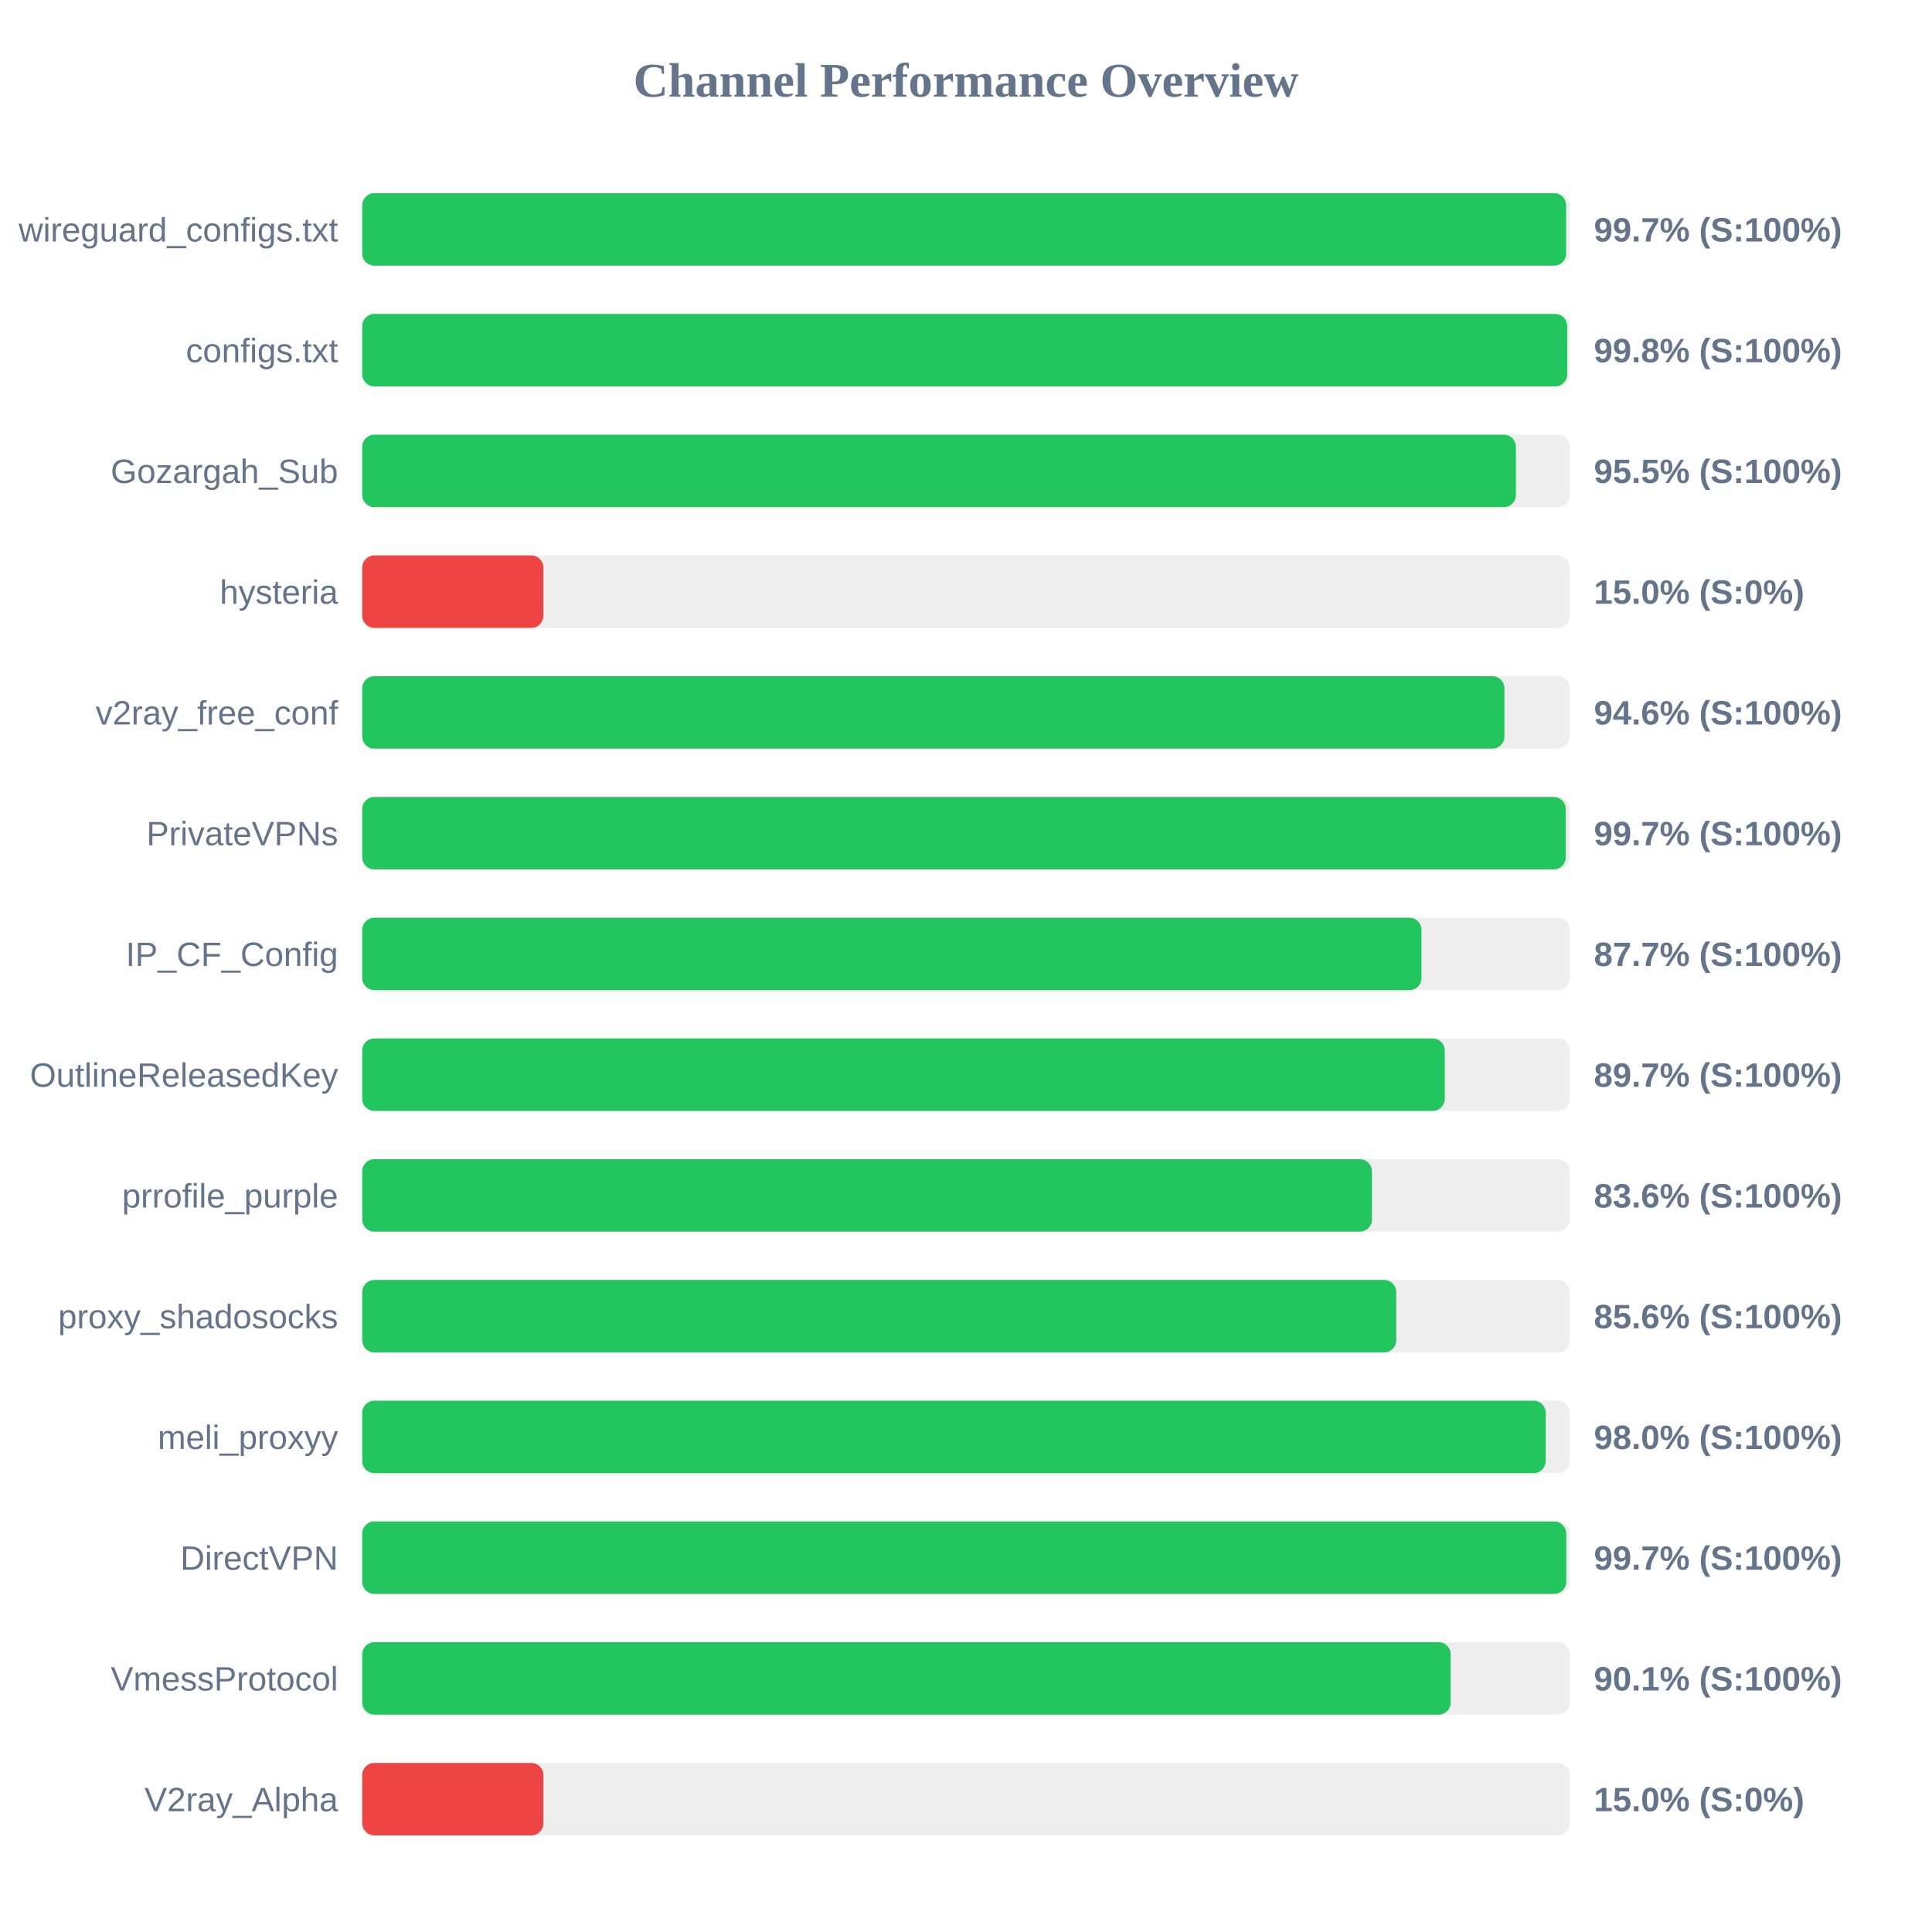
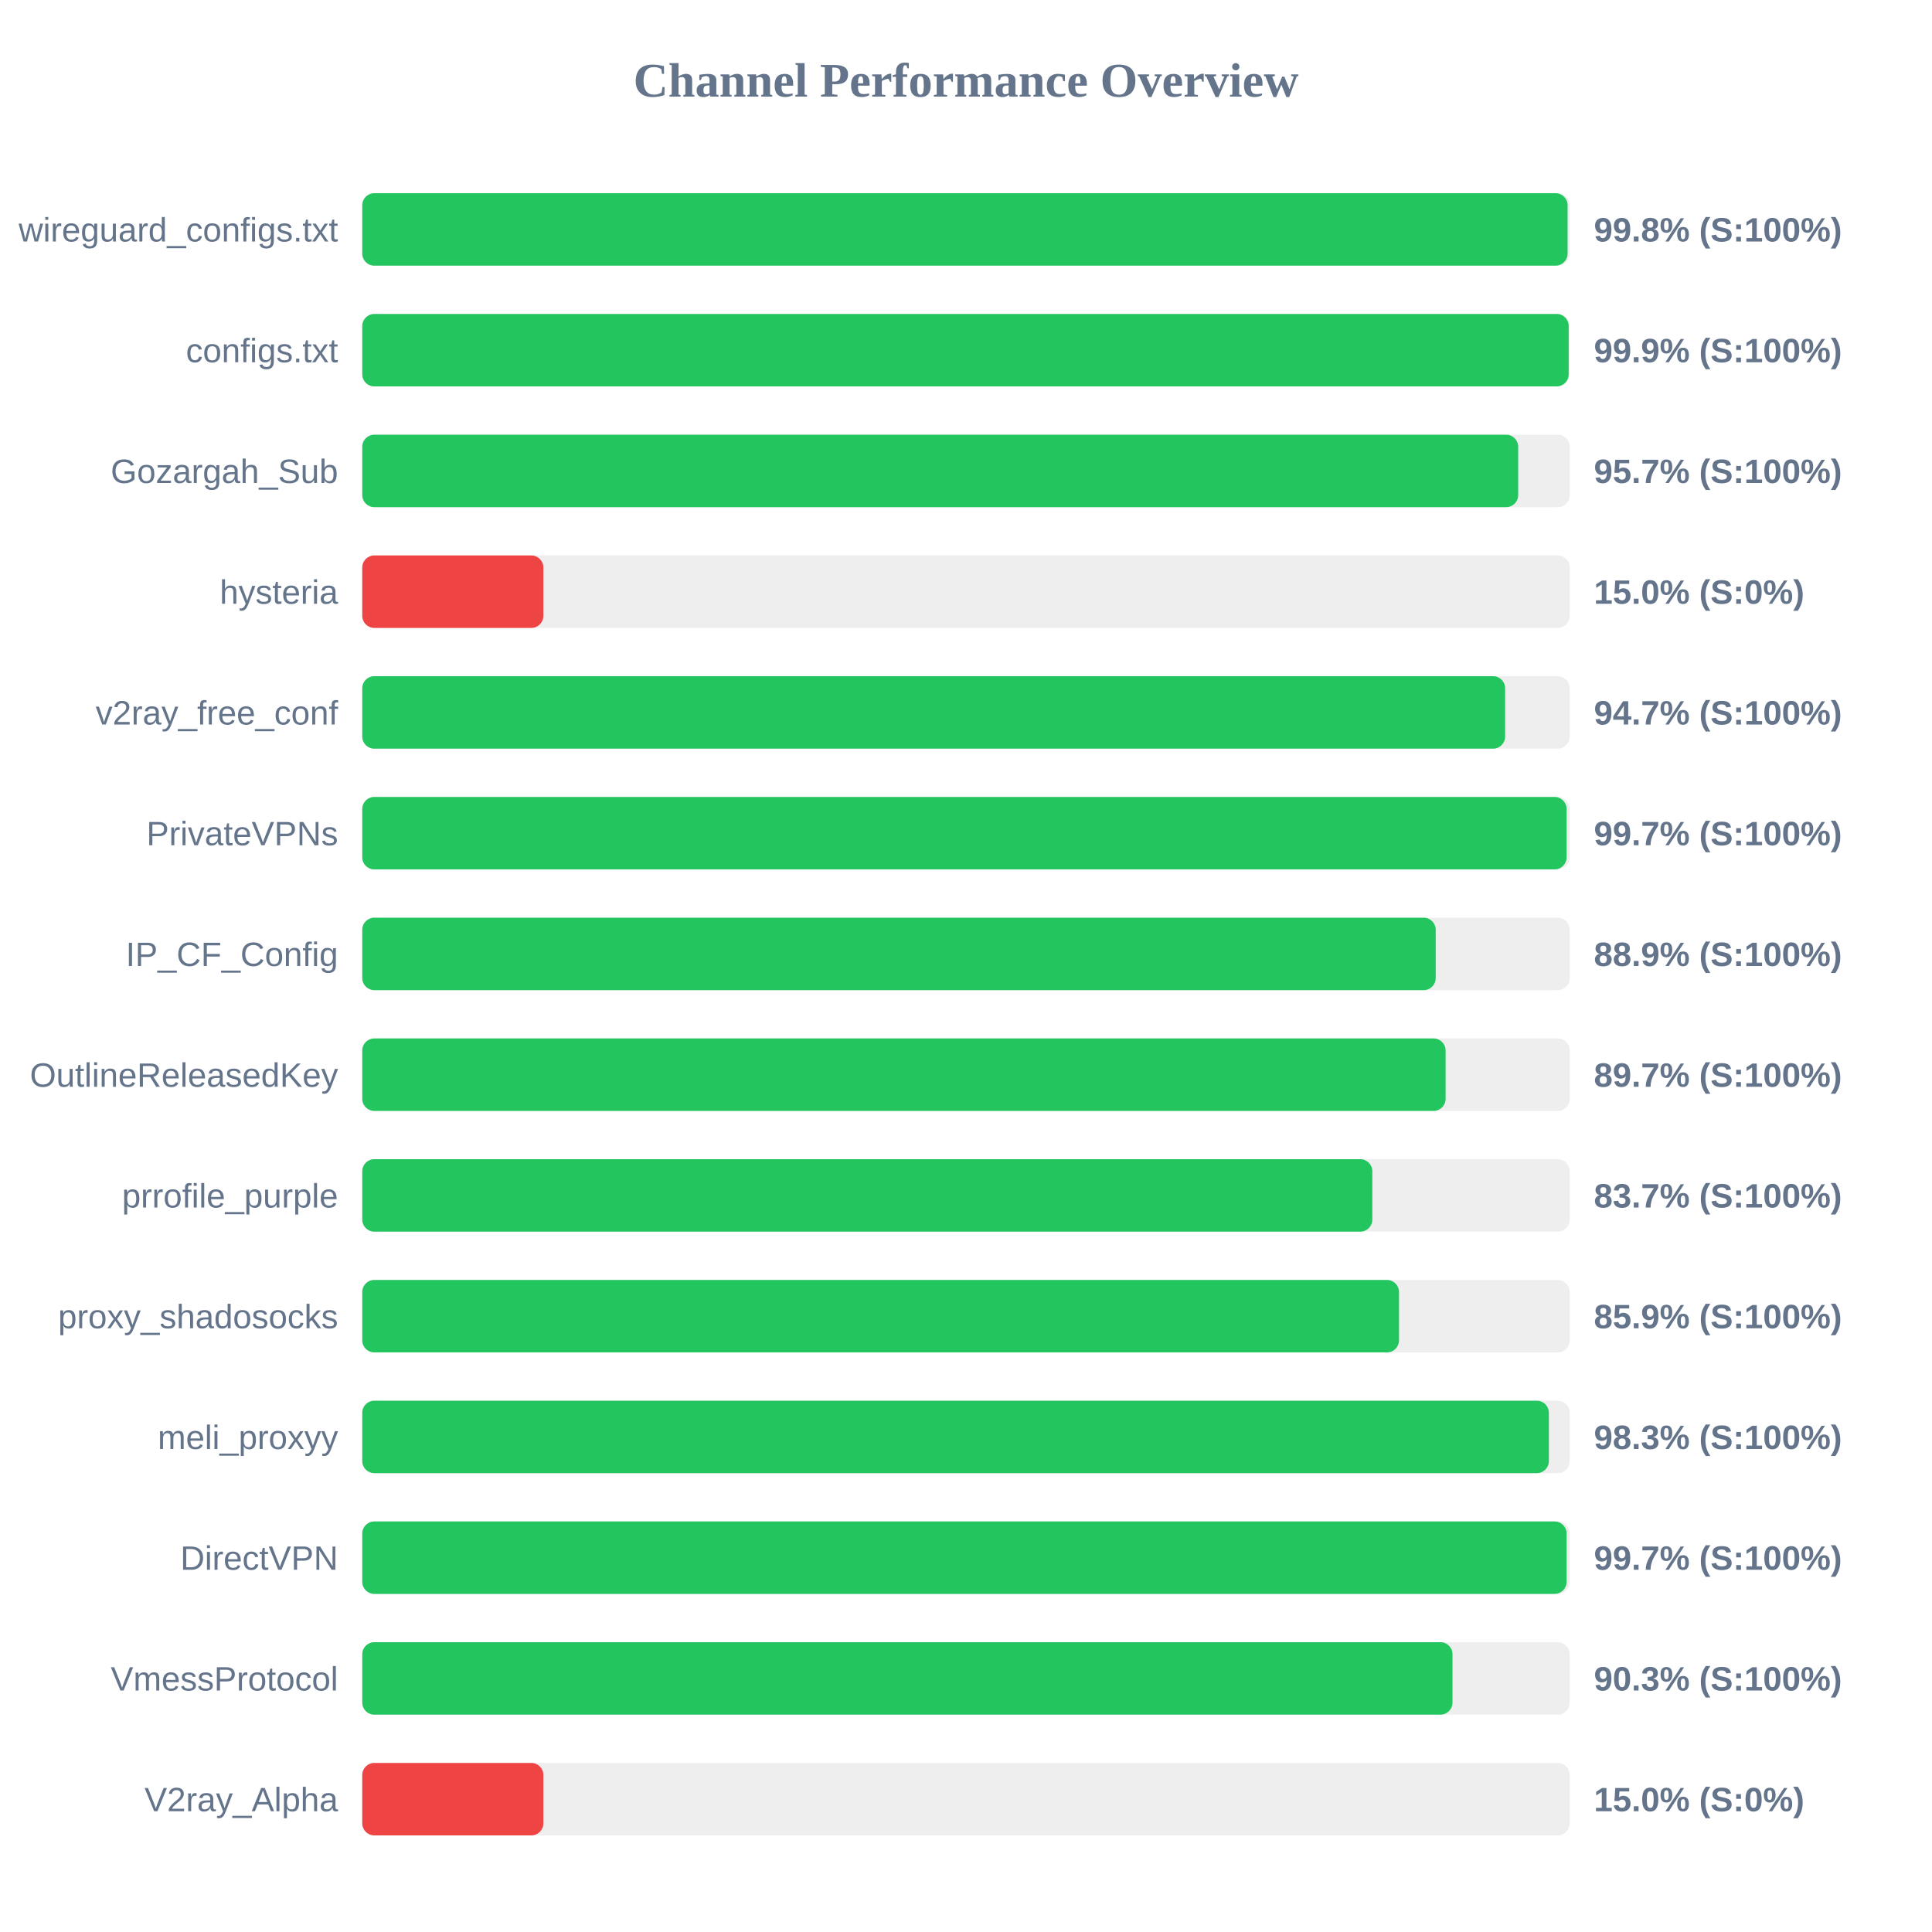
<svg xmlns="http://www.w3.org/2000/svg" width="800" height="800" version="1.1">
  <style>
        .row { font: 14px Arial; fill: #64748b; }
        .score { font: bold 14px Arial; fill: #64748b; }
    </style>
  <text x="400" y="40" text-anchor="middle" font-size="20px" font-weight="bold" fill="#64748b">Channel Performance Overview</text>
  <rect x="150" y="80" width="500" height="30" fill="#eee" rx="5" />
-   <rect x="150" y="80" width="498.5" height="30" fill="#22c55e" rx="5" />
+   <rect x="150" y="80" width="499.1" height="30" fill="#22c55e" rx="5" />
  <text x="140" y="100" text-anchor="end" class="row">wireguard_configs.txt</text>
-   <text x="660" y="100" text-anchor="start" class="score">99.7% (S:100%)</text>
+   <text x="660" y="100" text-anchor="start" class="score">99.8% (S:100%)</text>
  <rect x="150" y="130" width="500" height="30" fill="#eee" rx="5" />
-   <rect x="150" y="130" width="498.95" height="30" fill="#22c55e" rx="5" />
+   <rect x="150" y="130" width="499.55" height="30" fill="#22c55e" rx="5" />
  <text x="140" y="150" text-anchor="end" class="row">configs.txt</text>
-   <text x="660" y="150" text-anchor="start" class="score">99.8% (S:100%)</text>
+   <text x="660" y="150" text-anchor="start" class="score">99.9% (S:100%)</text>
  <rect x="150" y="180" width="500" height="30" fill="#eee" rx="5" />
-   <rect x="150" y="180" width="477.7" height="30" fill="#22c55e" rx="5" />
+   <rect x="150" y="180" width="478.65" height="30" fill="#22c55e" rx="5" />
  <text x="140" y="200" text-anchor="end" class="row">Gozargah_Sub</text>
-   <text x="660" y="200" text-anchor="start" class="score">95.5% (S:100%)</text>
+   <text x="660" y="200" text-anchor="start" class="score">95.7% (S:100%)</text>
  <rect x="150" y="230" width="500" height="30" fill="#eee" rx="5" />
  <rect x="150" y="230" width="75.0" height="30" fill="#ef4444" rx="5" />
  <text x="140" y="250" text-anchor="end" class="row">hysteria</text>
  <text x="660" y="250" text-anchor="start" class="score">15.0% (S:0%)</text>
  <rect x="150" y="280" width="500" height="30" fill="#eee" rx="5" />
-   <rect x="150" y="280" width="472.95" height="30" fill="#22c55e" rx="5" />
+   <rect x="150" y="280" width="473.25" height="30" fill="#22c55e" rx="5" />
  <text x="140" y="300" text-anchor="end" class="row">v2ray_free_conf</text>
-   <text x="660" y="300" text-anchor="start" class="score">94.6% (S:100%)</text>
+   <text x="660" y="300" text-anchor="start" class="score">94.7% (S:100%)</text>
  <rect x="150" y="330" width="500" height="30" fill="#eee" rx="5" />
-   <rect x="150" y="330" width="498.35" height="30" fill="#22c55e" rx="5" />
+   <rect x="150" y="330" width="498.7" height="30" fill="#22c55e" rx="5" />
  <text x="140" y="350" text-anchor="end" class="row">PrivateVPNs</text>
  <text x="660" y="350" text-anchor="start" class="score">99.7% (S:100%)</text>
  <rect x="150" y="380" width="500" height="30" fill="#eee" rx="5" />
-   <rect x="150" y="380" width="438.6" height="30" fill="#22c55e" rx="5" />
+   <rect x="150" y="380" width="444.5" height="30" fill="#22c55e" rx="5" />
  <text x="140" y="400" text-anchor="end" class="row">IP_CF_Config</text>
-   <text x="660" y="400" text-anchor="start" class="score">87.7% (S:100%)</text>
+   <text x="660" y="400" text-anchor="start" class="score">88.9% (S:100%)</text>
  <rect x="150" y="430" width="500" height="30" fill="#eee" rx="5" />
-   <rect x="150" y="430" width="448.25" height="30" fill="#22c55e" rx="5" />
+   <rect x="150" y="430" width="448.6" height="30" fill="#22c55e" rx="5" />
  <text x="140" y="450" text-anchor="end" class="row">OutlineReleasedKey</text>
  <text x="660" y="450" text-anchor="start" class="score">89.7% (S:100%)</text>
  <rect x="150" y="480" width="500" height="30" fill="#eee" rx="5" />
-   <rect x="150" y="480" width="418.1" height="30" fill="#22c55e" rx="5" />
+   <rect x="150" y="480" width="418.25" height="30" fill="#22c55e" rx="5" />
  <text x="140" y="500" text-anchor="end" class="row">prrofile_purple</text>
-   <text x="660" y="500" text-anchor="start" class="score">83.6% (S:100%)</text>
+   <text x="660" y="500" text-anchor="start" class="score">83.7% (S:100%)</text>
  <rect x="150" y="530" width="500" height="30" fill="#eee" rx="5" />
-   <rect x="150" y="530" width="428.15" height="30" fill="#22c55e" rx="5" />
+   <rect x="150" y="530" width="429.3" height="30" fill="#22c55e" rx="5" />
  <text x="140" y="550" text-anchor="end" class="row">proxy_shadosocks</text>
-   <text x="660" y="550" text-anchor="start" class="score">85.6% (S:100%)</text>
+   <text x="660" y="550" text-anchor="start" class="score">85.9% (S:100%)</text>
  <rect x="150" y="580" width="500" height="30" fill="#eee" rx="5" />
-   <rect x="150" y="580" width="490.05" height="30" fill="#22c55e" rx="5" />
+   <rect x="150" y="580" width="491.35" height="30" fill="#22c55e" rx="5" />
  <text x="140" y="600" text-anchor="end" class="row">meli_proxyy</text>
-   <text x="660" y="600" text-anchor="start" class="score">98.0% (S:100%)</text>
+   <text x="660" y="600" text-anchor="start" class="score">98.3% (S:100%)</text>
  <rect x="150" y="630" width="500" height="30" fill="#eee" rx="5" />
-   <rect x="150" y="630" width="498.55" height="30" fill="#22c55e" rx="5" />
+   <rect x="150" y="630" width="498.7" height="30" fill="#22c55e" rx="5" />
  <text x="140" y="650" text-anchor="end" class="row">DirectVPN</text>
  <text x="660" y="650" text-anchor="start" class="score">99.7% (S:100%)</text>
  <rect x="150" y="680" width="500" height="30" fill="#eee" rx="5" />
-   <rect x="150" y="680" width="450.7" height="30" fill="#22c55e" rx="5" />
+   <rect x="150" y="680" width="451.45" height="30" fill="#22c55e" rx="5" />
  <text x="140" y="700" text-anchor="end" class="row">VmessProtocol</text>
-   <text x="660" y="700" text-anchor="start" class="score">90.1% (S:100%)</text>
+   <text x="660" y="700" text-anchor="start" class="score">90.3% (S:100%)</text>
  <rect x="150" y="730" width="500" height="30" fill="#eee" rx="5" />
  <rect x="150" y="730" width="75.0" height="30" fill="#ef4444" rx="5" />
  <text x="140" y="750" text-anchor="end" class="row">V2ray_Alpha</text>
  <text x="660" y="750" text-anchor="start" class="score">15.0% (S:0%)</text>
</svg>
